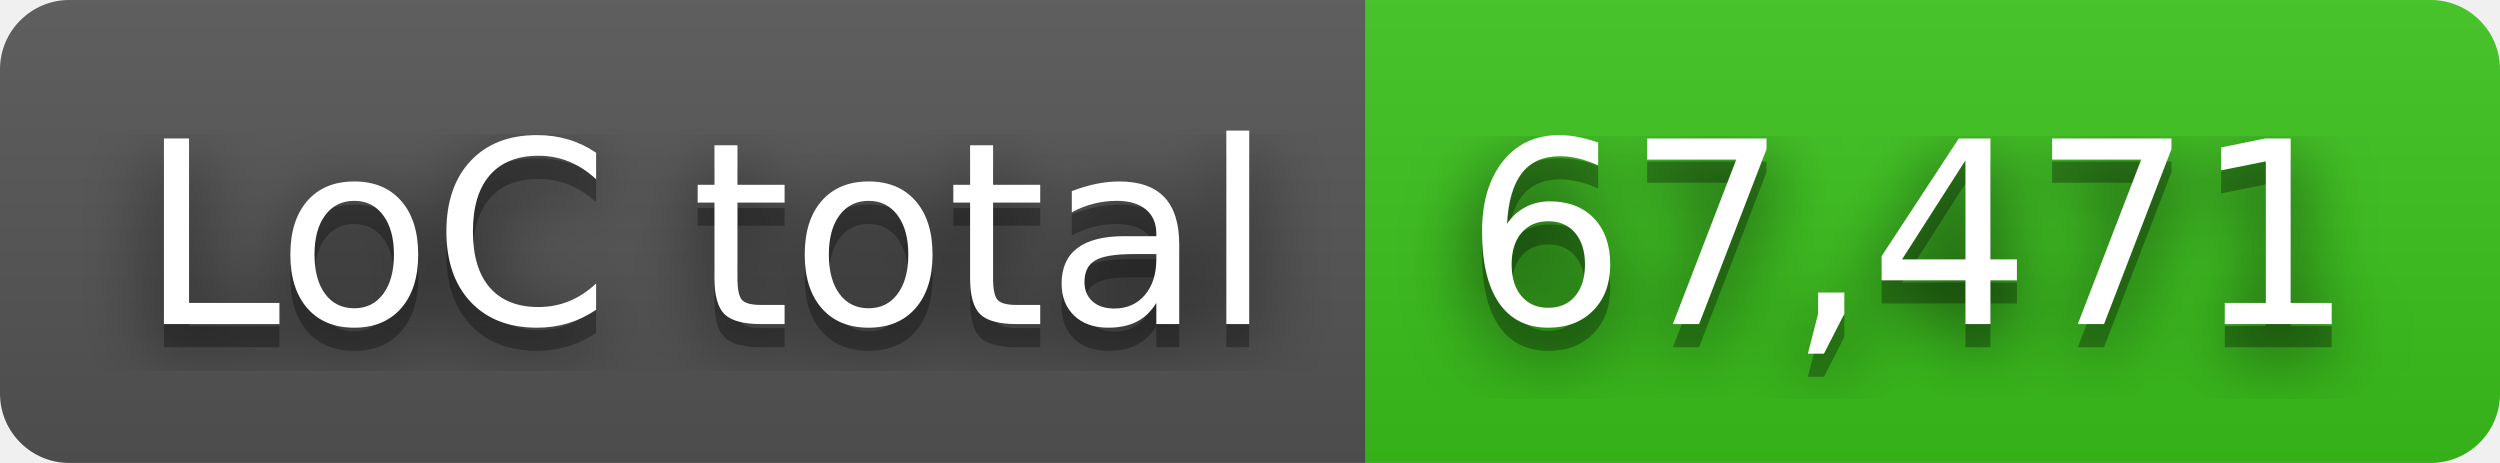
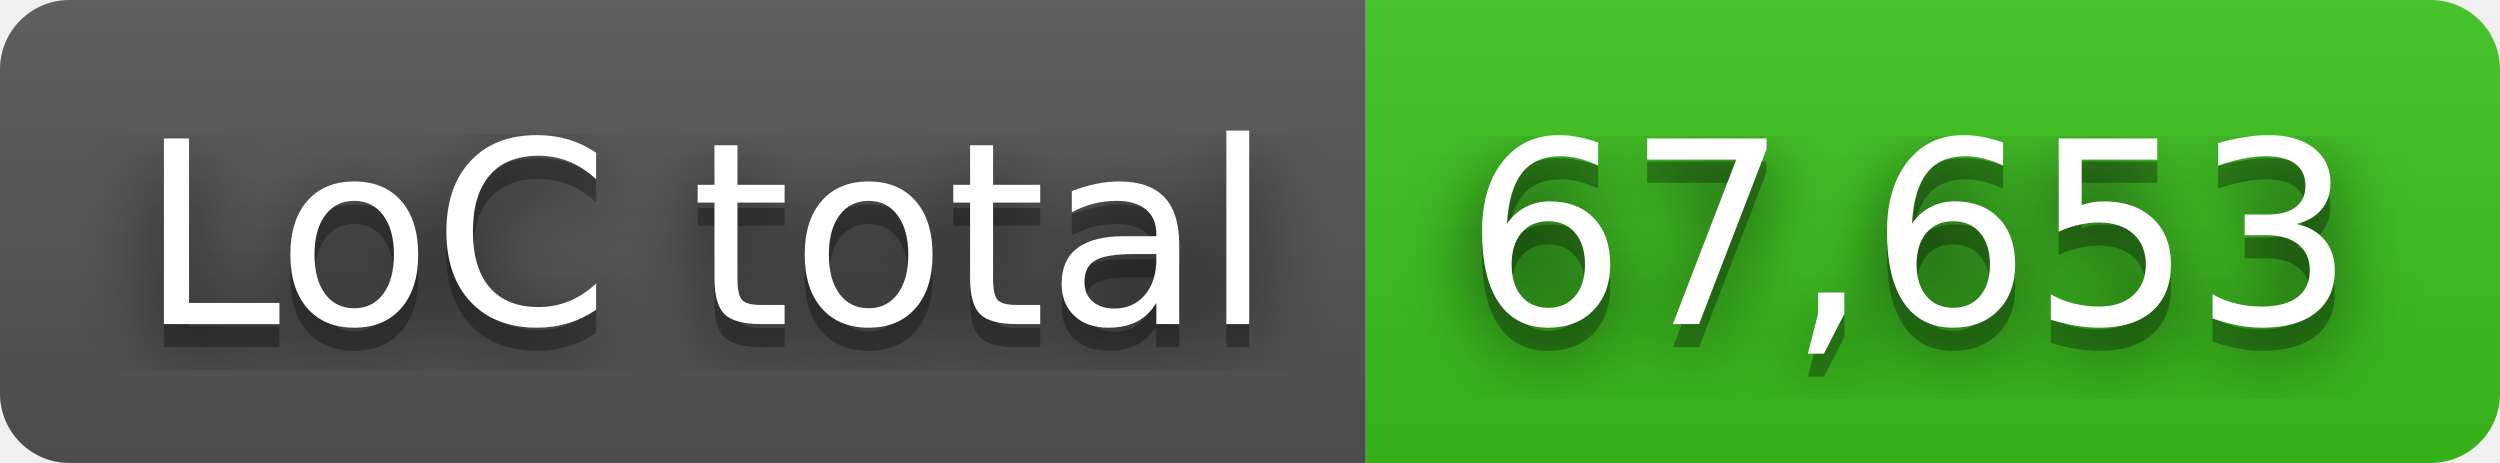
- <svg xmlns="http://www.w3.org/2000/svg" width="108" height="20" role="img" aria-label="LoC total: 67,471">
+ <svg xmlns="http://www.w3.org/2000/svg" width="108" height="20" role="img" aria-label="LoC total: 67,653">
  <filter id="blur">
    <feGaussianBlur in="SourceGraphic" stdDeviation="16" />
  </filter>
  <linearGradient id="s" x2="0" y2="100%">
    <stop offset="0" stop-color="#bbb" stop-opacity=".1" />
    <stop offset="1" stop-opacity=".1" />
  </linearGradient>
  <clipPath id="r">
    <rect width="108" height="20" rx="3" fill="#fff" />
  </clipPath>
  <g clip-path="url(#r)">
    <rect width="59" height="20" fill="#555" />
    <rect x="59" width="49" height="20" fill="#3bc41c" />
    <rect width="108" height="20" fill="url(#s)" />
  </g>
  <g fill="#fff" text-anchor="middle" font-family="Verdana,Geneva,DejaVu Sans,sans-serif" text-rendering="geometricPrecision" font-size="110">
    <text aria-hidden="true" x="305" y="150" fill="#010101" fill-opacity=".80" filter="url(#blur)" transform="scale(.1)" textLength="490">LoC total</text>
    <text aria-hidden="true" x="305" y="150" fill="#010101" fill-opacity=".3" transform="scale(.1)" textLength="490">LoC total</text>
    <text x="305" y="140" transform="scale(.1)" fill="#fff" textLength="490">LoC total</text>
-     <text aria-hidden="true" x="825" y="150" fill="#010101" fill-opacity=".80" filter="url(#blur)" transform="scale(.1)" textLength="390">67,471</text>
-     <text aria-hidden="true" x="825" y="150" fill="#010101" fill-opacity=".3" transform="scale(.1)" textLength="390">67,471</text>
-     <text x="825" y="140" transform="scale(.1)" fill="#fff" textLength="390">67,471</text>
+     <text aria-hidden="true" x="825" y="150" fill="#010101" fill-opacity=".80" filter="url(#blur)" transform="scale(.1)" textLength="390">67,653</text>
+     <text aria-hidden="true" x="825" y="150" fill="#010101" fill-opacity=".3" transform="scale(.1)" textLength="390">67,653</text>
+     <text x="825" y="140" transform="scale(.1)" fill="#fff" textLength="390">67,653</text>
  </g>
</svg>
